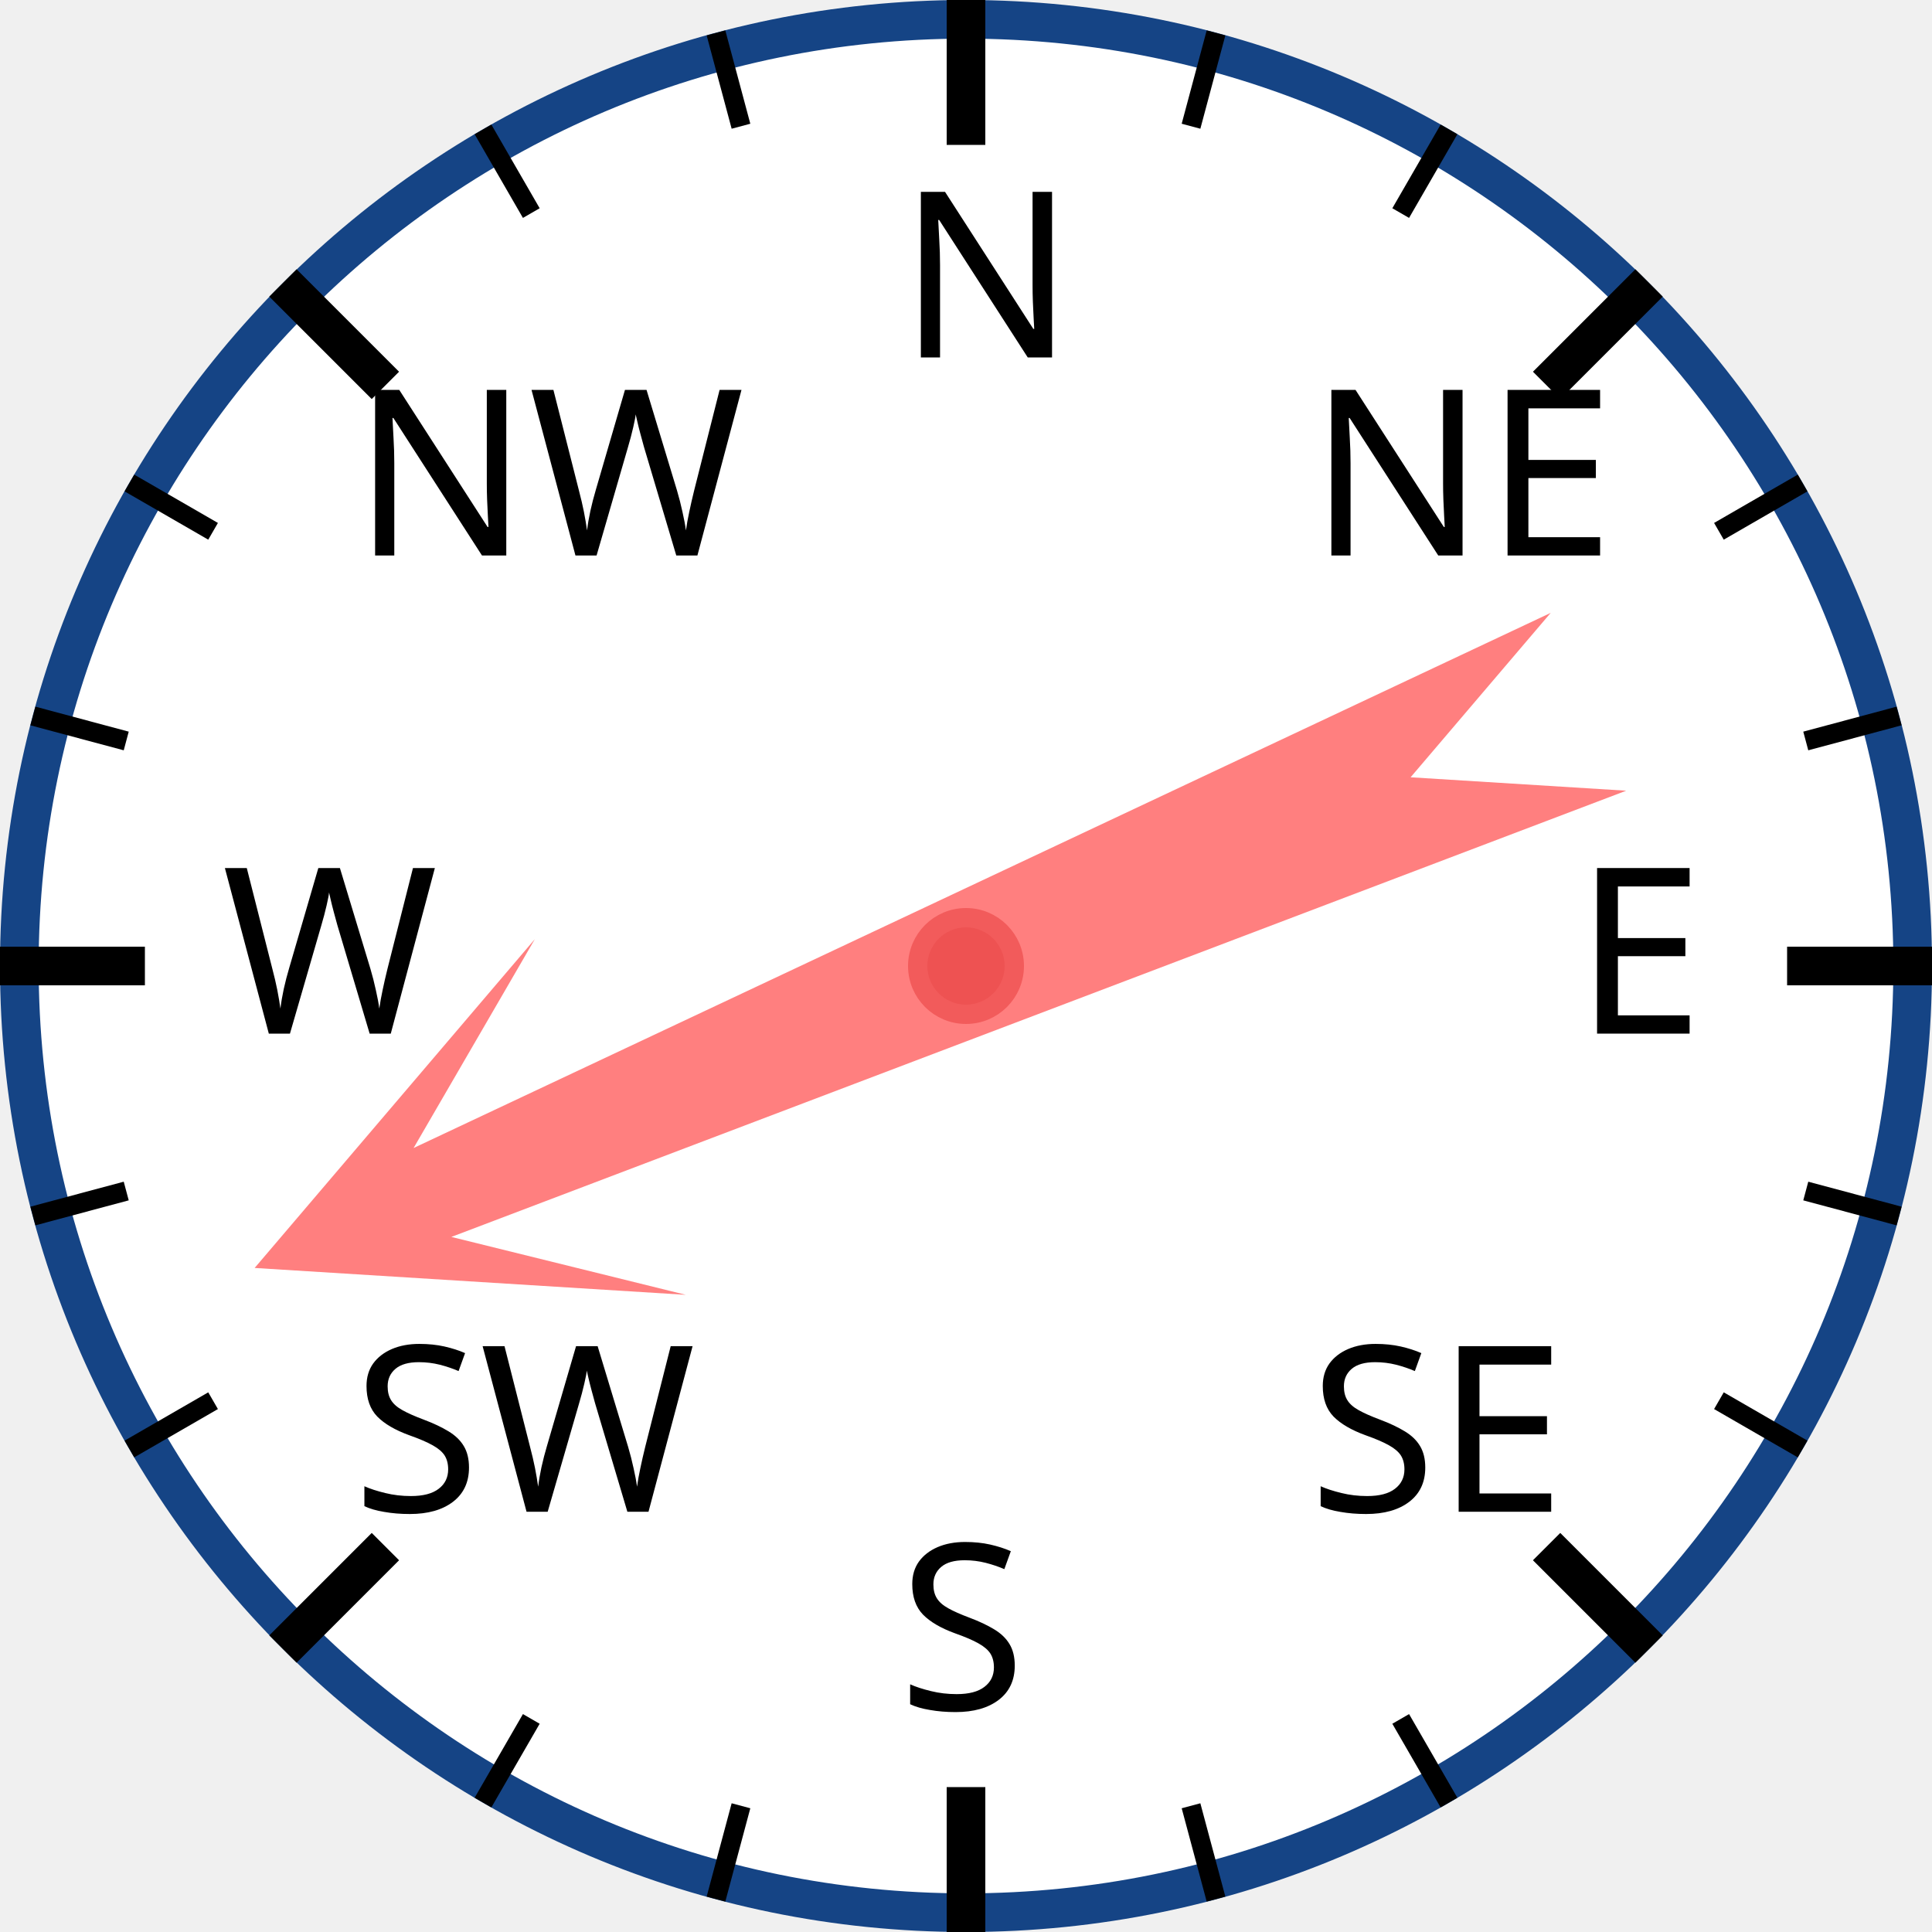
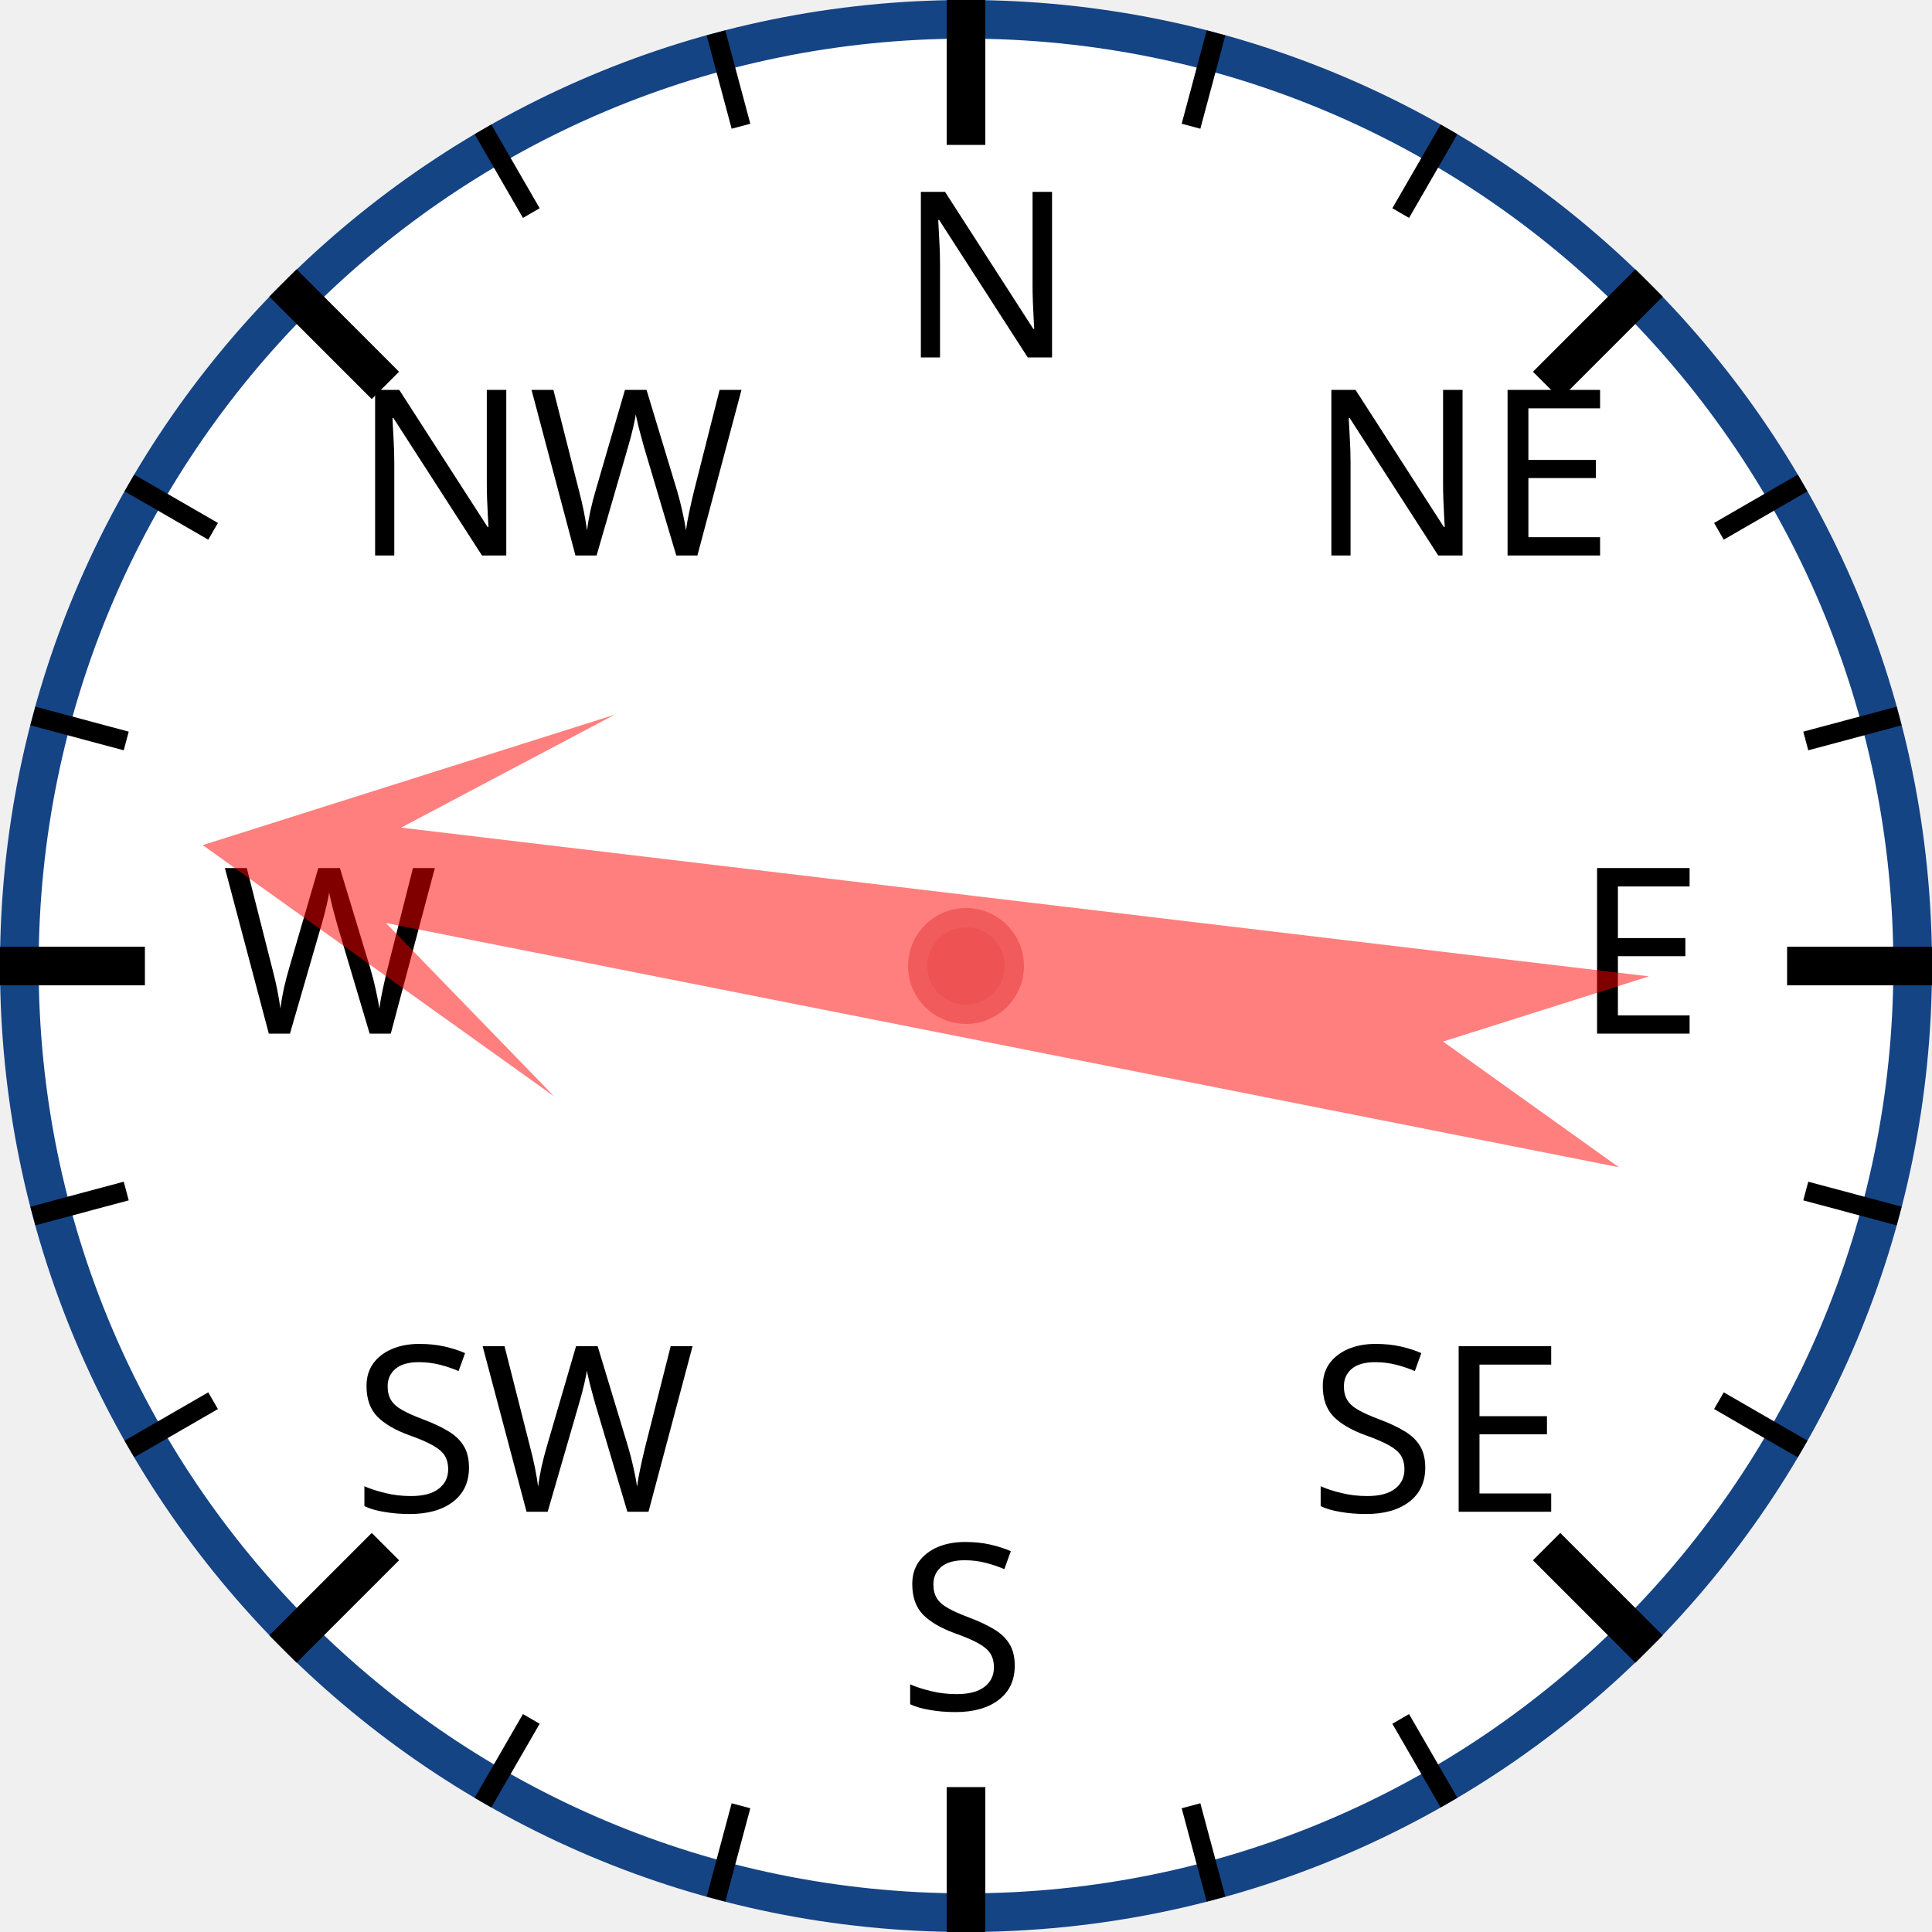
<svg xmlns="http://www.w3.org/2000/svg" width="120px" height="120px" viewBox="0 0 200 200">
  <circle cx="100" cy="100" r="98" style="fill: white; stroke: #154485; stroke-width: 4;" />
  <text x="93.0" y="37.0" style="font-family: sans-serif; font-size: 18pt;">N</text>
  <line x1="100.0" y1="0.0" x2="100.0" y2="15.0" style="stroke: black; stroke-width: 4;" />
  <line x1="74.118" y1="3.407" x2="76.706" y2="13.067" style="stroke: black; stroke-width: 2;" />
  <line x1="50" y1="13.397" x2="55" y2="22.058" style="stroke: black; stroke-width: 2;" />
  <text x="36.503" y="57.503" style="font-family: sans-serif; font-size: 18pt;">NW</text>
  <line x1="29.289" y1="29.289" x2="39.896" y2="39.896" style="stroke: black; stroke-width: 4;" />
  <line x1="13.397" y1="50" x2="22.058" y2="55" style="stroke: black; stroke-width: 2;" />
  <line x1="3.407" y1="74.118" x2="13.067" y2="76.706" style="stroke: black; stroke-width: 2;" />
  <text x="23.0" y="107.0" style="font-family: sans-serif; font-size: 18pt;">W</text>
  <line x1="0.0" y1="100.0" x2="15.0" y2="100.0" style="stroke: black; stroke-width: 4;" />
  <line x1="3.407" y1="125.882" x2="13.067" y2="123.294" style="stroke: black; stroke-width: 2;" />
  <line x1="13.397" y1="150" x2="22.058" y2="145" style="stroke: black; stroke-width: 2;" />
  <text x="36.503" y="156.497" style="font-family: sans-serif; font-size: 18pt;">SW</text>
  <line x1="29.289" y1="170.711" x2="39.896" y2="160.104" style="stroke: black; stroke-width: 4;" />
  <line x1="50" y1="186.603" x2="55" y2="177.942" style="stroke: black; stroke-width: 2;" />
  <line x1="74.118" y1="196.593" x2="76.706" y2="186.933" style="stroke: black; stroke-width: 2;" />
  <text x="93" y="177.0" style="font-family: sans-serif; font-size: 18pt;">S</text>
  <line x1="100" y1="200.0" x2="100" y2="185.0" style="stroke: black; stroke-width: 4;" />
  <line x1="125.882" y1="196.593" x2="123.294" y2="186.933" style="stroke: black; stroke-width: 2;" />
  <line x1="150.0" y1="186.603" x2="145.0" y2="177.942" style="stroke: black; stroke-width: 2;" />
  <text x="135.497" y="156.497" style="font-family: sans-serif; font-size: 18pt;">SE</text>
  <line x1="170.711" y1="170.711" x2="160.104" y2="160.104" style="stroke: black; stroke-width: 4;" />
  <line x1="186.603" y1="150" x2="177.942" y2="145" style="stroke: black; stroke-width: 2;" />
  <line x1="196.593" y1="125.882" x2="186.933" y2="123.294" style="stroke: black; stroke-width: 2;" />
  <text x="163.0" y="107" style="font-family: sans-serif; font-size: 18pt;">E</text>
  <line x1="200.0" y1="100" x2="185.0" y2="100" style="stroke: black; stroke-width: 4;" />
  <line x1="196.593" y1="74.118" x2="186.933" y2="76.706" style="stroke: black; stroke-width: 2;" />
  <line x1="186.603" y1="50" x2="177.942" y2="55" style="stroke: black; stroke-width: 2;" />
  <text x="135.497" y="57.503" style="font-family: sans-serif; font-size: 18pt;">NE</text>
  <line x1="170.711" y1="29.289" x2="160.104" y2="39.896" style="stroke: black; stroke-width: 4;" />
  <line x1="150" y1="13.397" x2="145" y2="22.058" style="stroke: black; stroke-width: 2;" />
  <line x1="125.882" y1="3.407" x2="123.294" y2="13.067" style="stroke: black; stroke-width: 2;" />
-   <polygon points="100 20 120 60 105 40 110 170 100 150 90 170 95 40 80 60" style="fill: red; fill-opacity: 0.5;" transform="rotate(247,100,100)" />
+   <polygon points="100 20 120 60 105 40 110 170 100 150 90 170 95 40 80 60" style="fill: red; fill-opacity: 0.5;" transform="rotate(279,100,100)" />
  <circle cx="100" cy="100" r="5" style="fill: #EE5252; stroke: #F25B5B; stroke-width: 2;" />
</svg>
